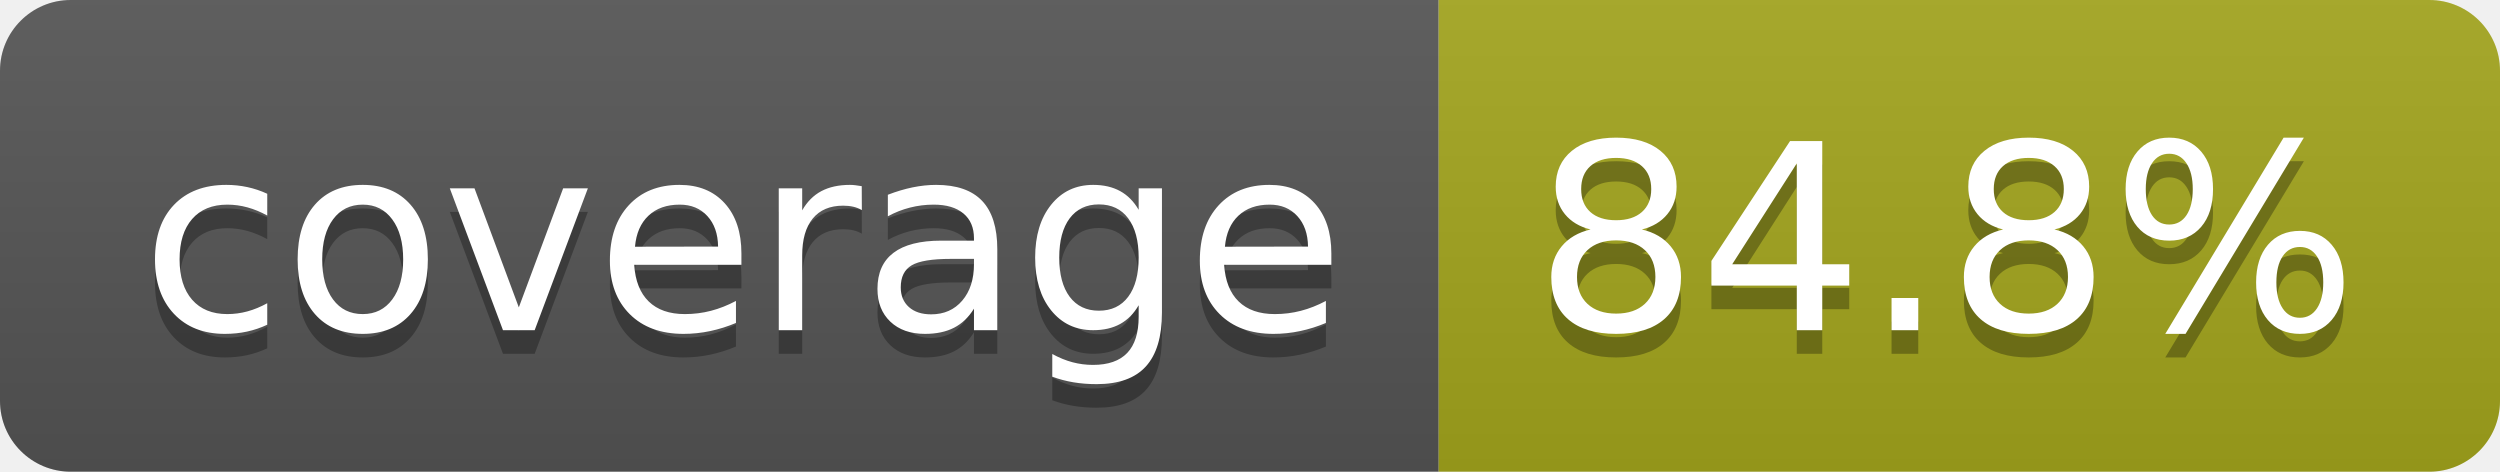
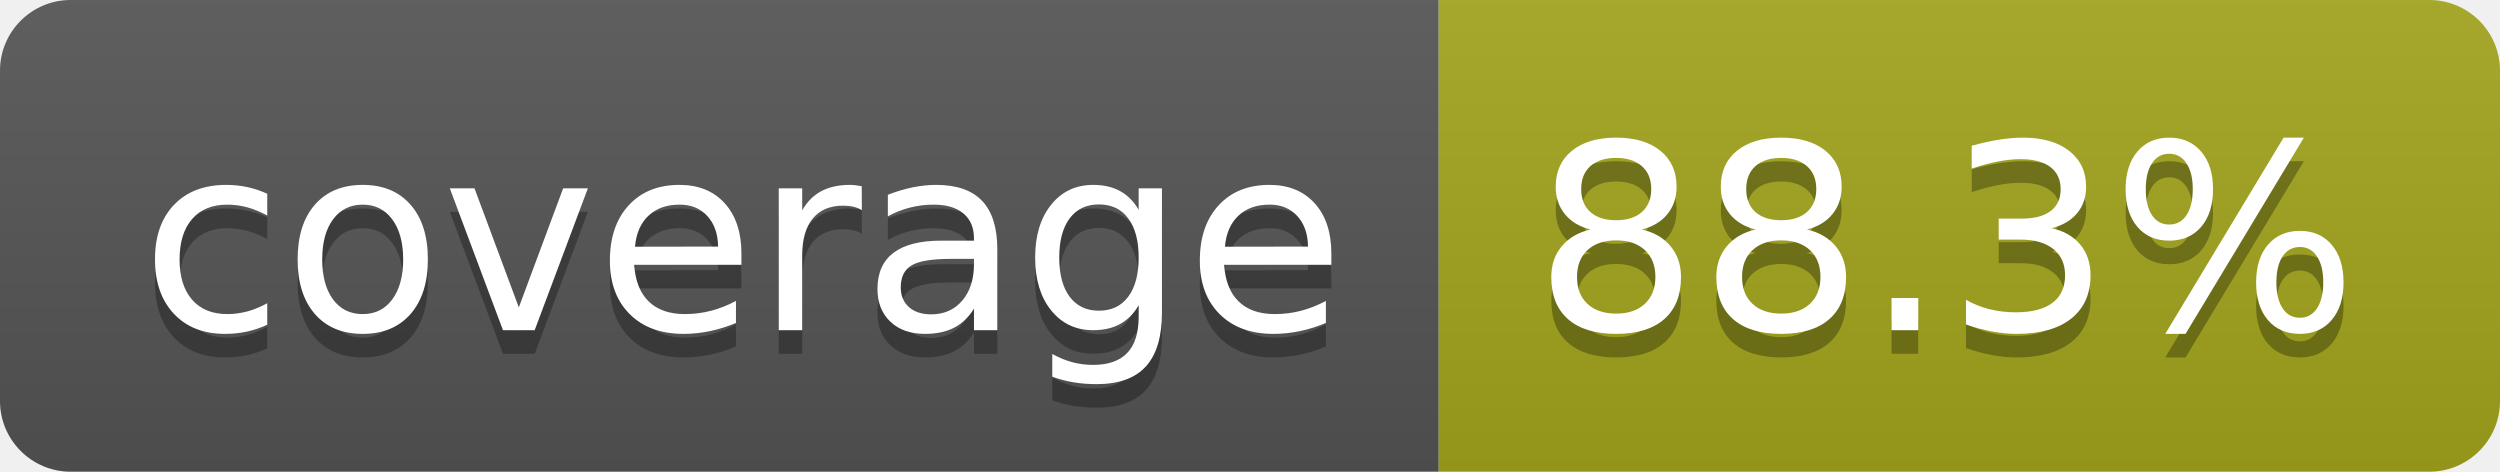
- <svg xmlns="http://www.w3.org/2000/svg" width="106" height="20" role="img" aria-label="coverage: 84.8%">
+ <svg xmlns="http://www.w3.org/2000/svg" width="106" height="20" role="img" aria-label="coverage: 88.3%">
  <linearGradient id="s" x2="0" y2="100%">
    <stop offset="0" stop-color="#bbb" stop-opacity=".1" />
    <stop offset="1" stop-opacity=".1" />
  </linearGradient>
  <clipPath id="r">
    <rect width="106" height="20" rx="3" fill="#fff" />
  </clipPath>
  <g clip-path="url(#r)">
    <rect width="61" height="20" fill="#555" />
    <rect x="61" width="45" height="20" fill="#a4a61d" />
    <rect width="106" height="20" fill="url(#s)" />
  </g>
  <g fill="#fff" text-anchor="middle" font-family="Verdana,Geneva,DejaVu Sans,sans-serif" text-rendering="geometricPrecision" font-size="110">
    <text aria-hidden="true" x="315" y="150" fill="#010101" fill-opacity=".3" transform="scale(.1)" textLength="510">coverage</text>
    <text x="315" y="140" transform="scale(.1)" fill="#fff" textLength="510">coverage</text>
-     <text aria-hidden="true" x="825" y="150" fill="#010101" fill-opacity=".3" transform="scale(.1)" textLength="350">84.8%</text>
-     <text x="825" y="140" transform="scale(.1)" fill="#fff" textLength="350">84.8%</text>
+     <text aria-hidden="true" x="825" y="150" fill="#010101" fill-opacity=".3" transform="scale(.1)" textLength="350">88.3%</text>
+     <text x="825" y="140" transform="scale(.1)" fill="#fff" textLength="350">88.3%</text>
  </g>
</svg>
